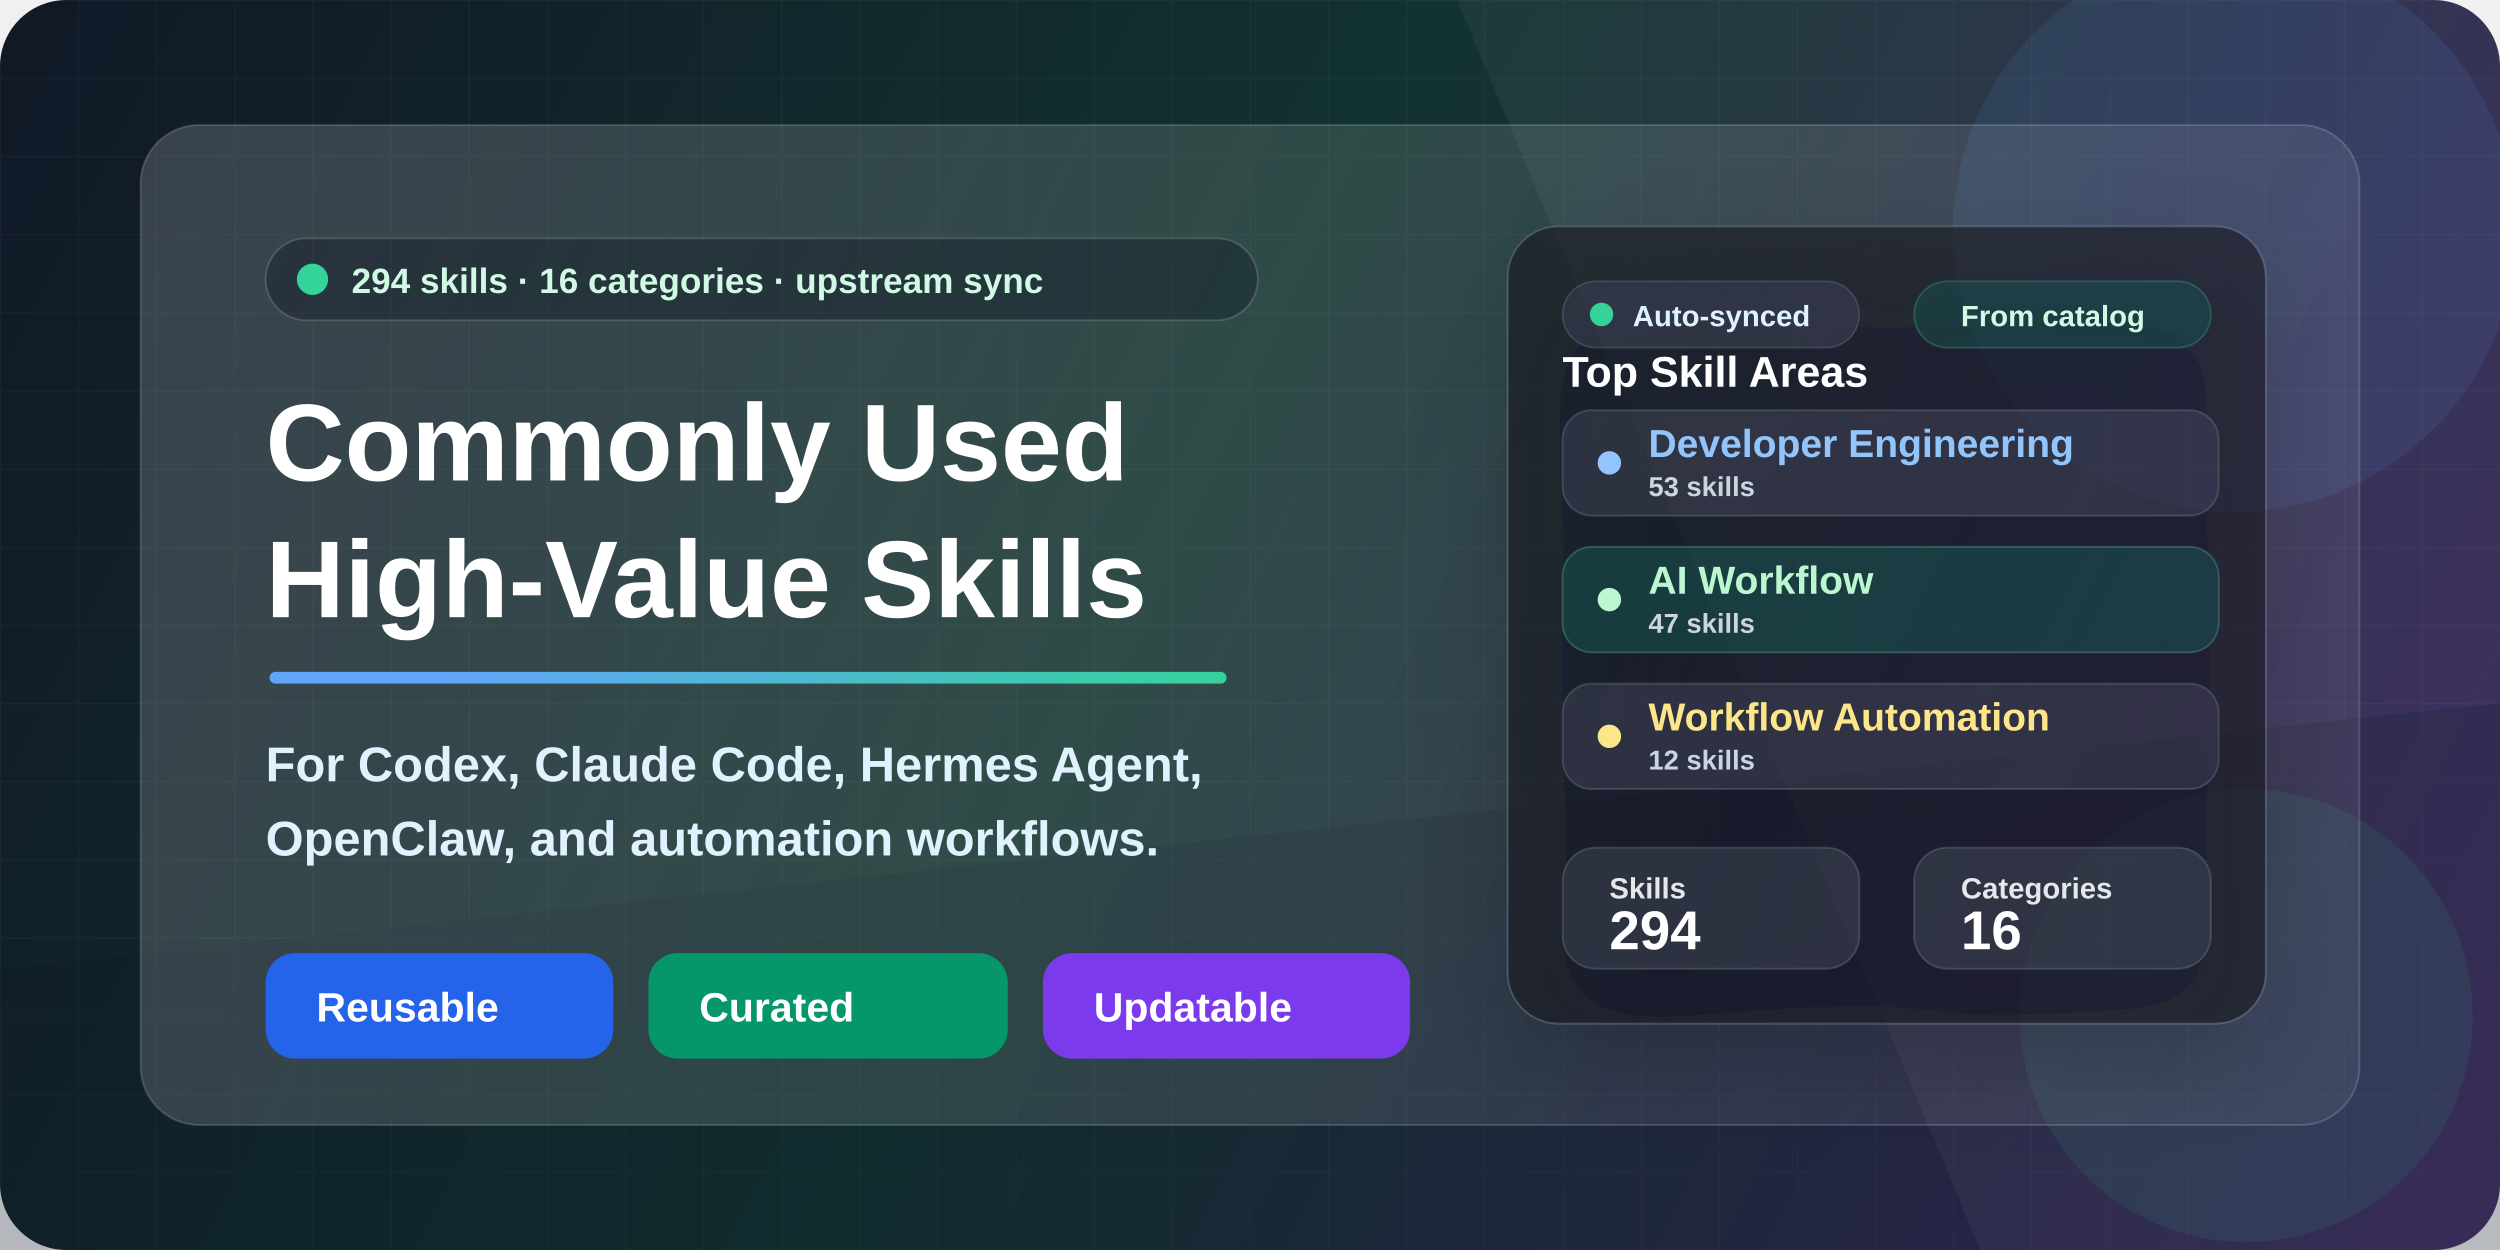
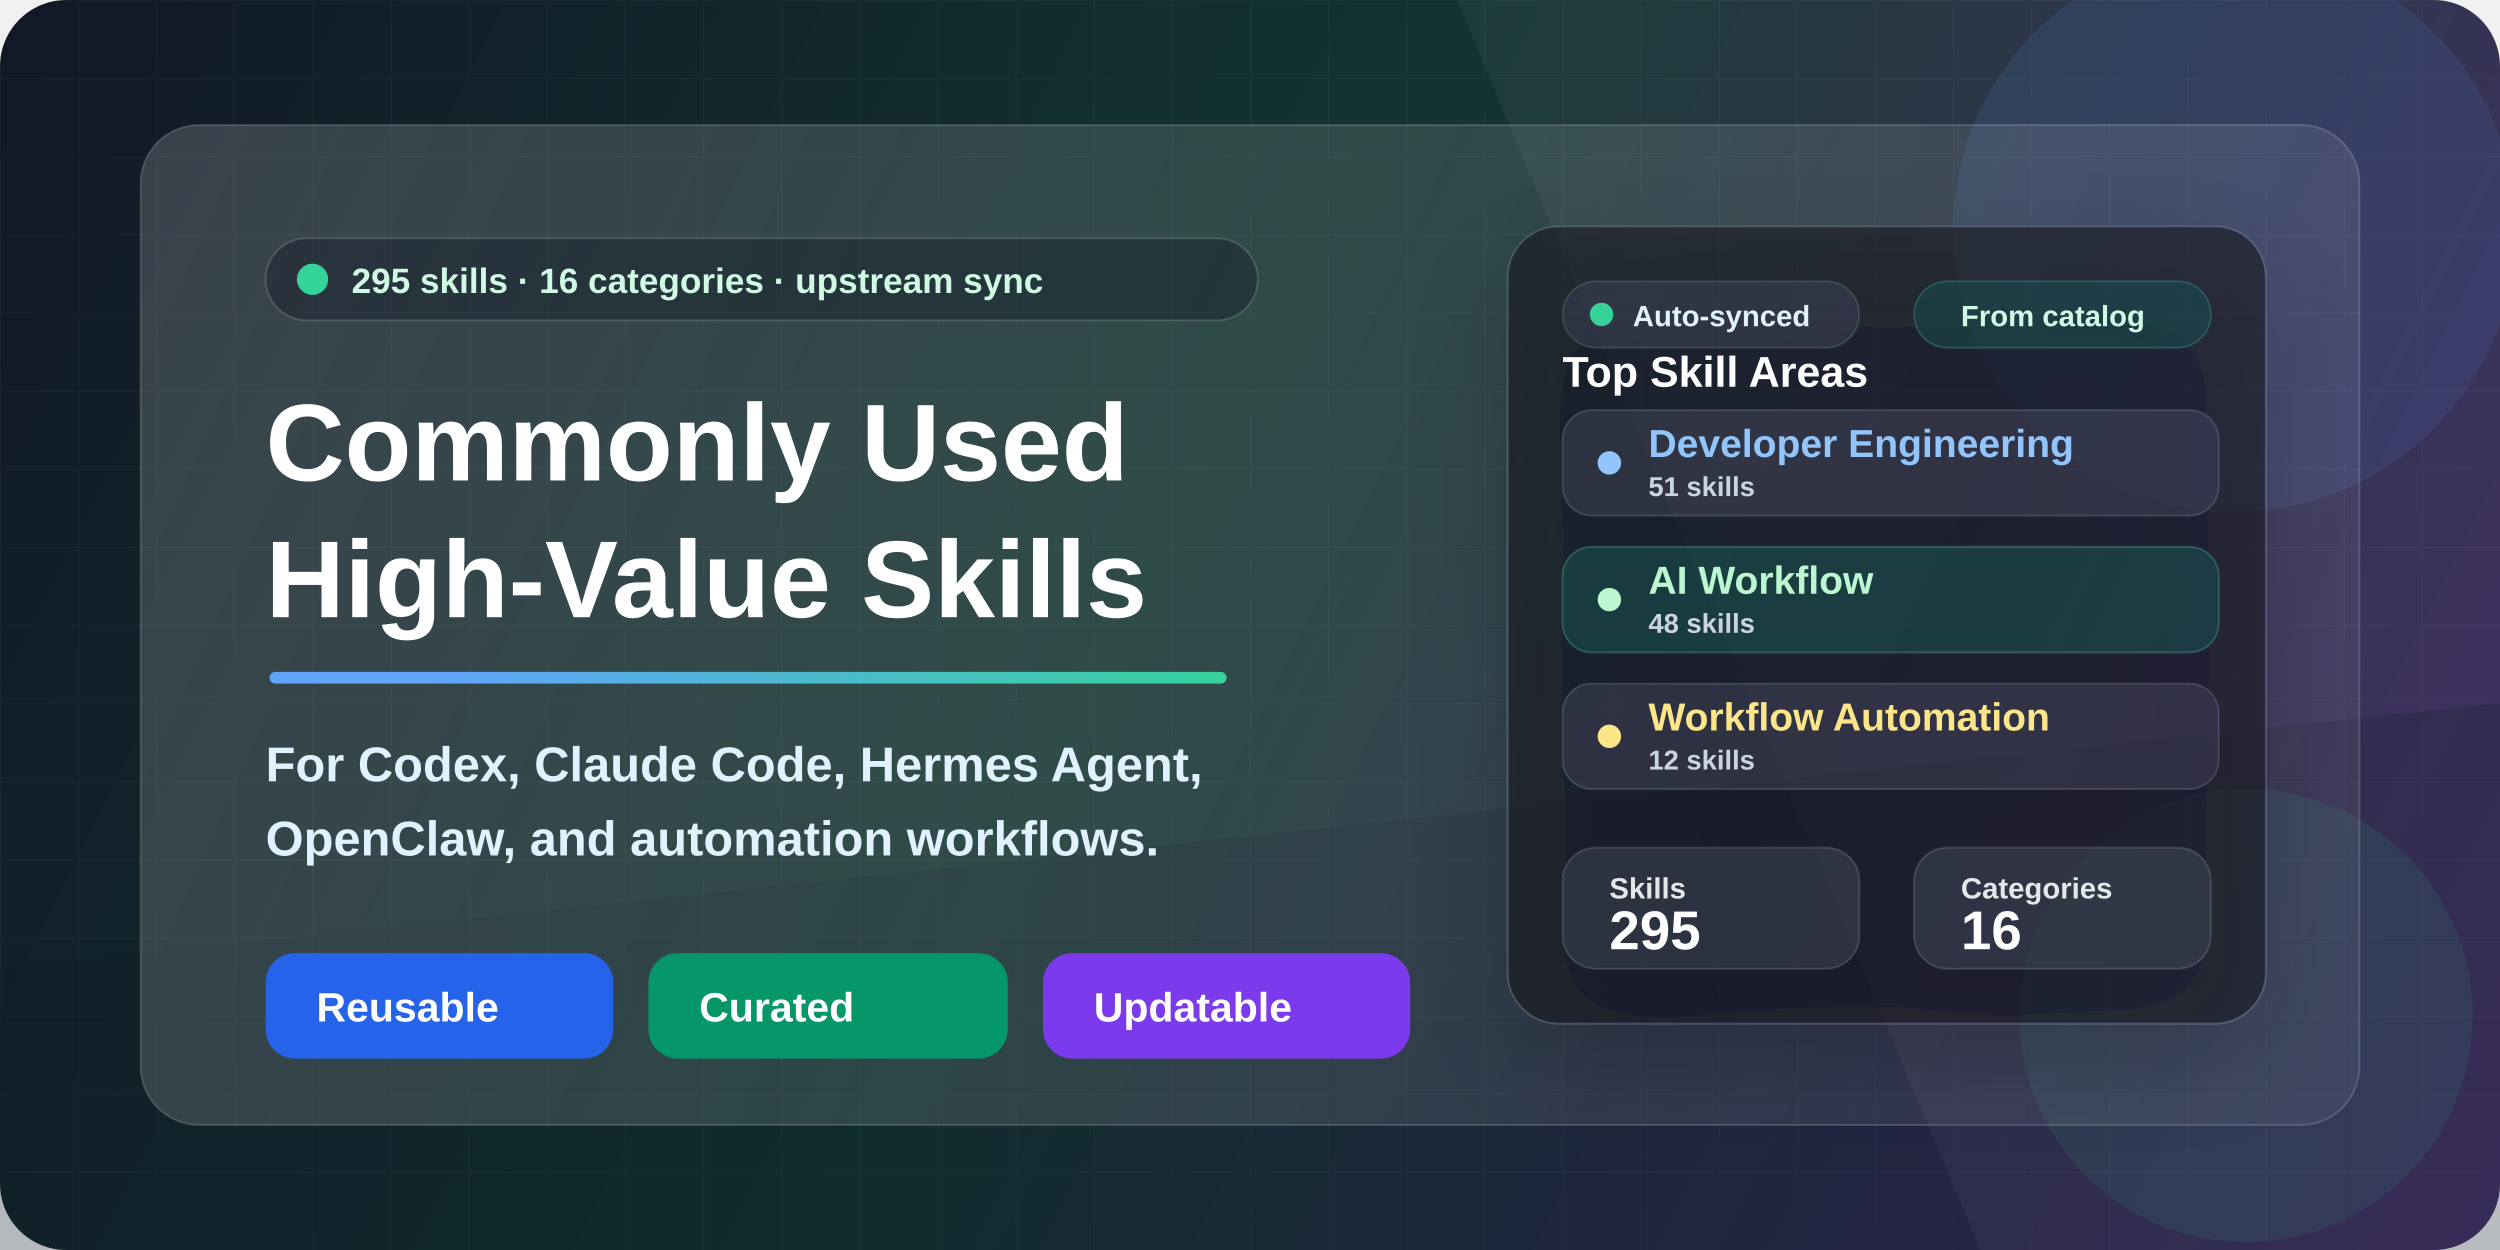
<svg xmlns="http://www.w3.org/2000/svg" width="1280" height="640" viewBox="0 0 1280 640" fill="none">
  <defs>
    <linearGradient id="bg" x1="0" y1="0" x2="1280" y2="640" gradientUnits="userSpaceOnUse">
      <stop stop-color="#111827" />
      <stop offset="0.46" stop-color="#12332F" />
      <stop offset="1" stop-color="#3B255E" />
    </linearGradient>
    <linearGradient id="accent" x1="160" y1="146" x2="610" y2="540" gradientUnits="userSpaceOnUse">
      <stop stop-color="#60A5FA" />
      <stop offset="0.52" stop-color="#34D399" />
      <stop offset="1" stop-color="#FBBF24" />
    </linearGradient>
    <linearGradient id="panel" x1="86" y1="70" x2="1198" y2="568" gradientUnits="userSpaceOnUse">
      <stop stop-color="#FFFFFF" stop-opacity="0.17" />
      <stop offset="1" stop-color="#FFFFFF" stop-opacity="0.06" />
    </linearGradient>
    <linearGradient id="card" x1="728" y1="152" x2="1138" y2="516" gradientUnits="userSpaceOnUse">
      <stop stop-color="#FFFFFF" stop-opacity="0.16" />
      <stop offset="1" stop-color="#FFFFFF" stop-opacity="0.08" />
    </linearGradient>
    <pattern id="grid" width="40" height="40" patternUnits="userSpaceOnUse">
      <path d="M40 0H0V40" stroke="#FFFFFF" stroke-opacity="0.10" stroke-width="1" />
    </pattern>
    <filter id="softShadow" x="-20%" y="-20%" width="140%" height="140%" color-interpolation-filters="sRGB">
      <feDropShadow dx="0" dy="22" stdDeviation="28" flood-color="#020617" flood-opacity="0.32" />
    </filter>
    <filter id="smallShadow" x="-20%" y="-20%" width="140%" height="140%" color-interpolation-filters="sRGB">
      <feDropShadow dx="0" dy="10" stdDeviation="14" flood-color="#020617" flood-opacity="0.22" />
    </filter>
  </defs>
  <rect width="1280" height="640" rx="34" fill="url(#bg)" />
  <rect width="1280" height="640" rx="34" fill="url(#grid)" opacity="0.34" />
  <path d="M0 496L1280 360V640H0V496Z" fill="#0F172A" fill-opacity="0.26" />
  <path d="M822 0H1280V640H1014L746 0H822Z" fill="#FFFFFF" fill-opacity="0.045" />
  <circle cx="1144" cy="118" r="144" fill="#60A5FA" fill-opacity="0.10" />
  <circle cx="1150" cy="520" r="116" fill="#34D399" fill-opacity="0.09" />
  <rect x="72" y="64" width="1136" height="512" rx="30" fill="url(#panel)" stroke="#FFFFFF" stroke-opacity="0.16" />
  <g transform="translate(136 122)">
    <rect x="0" y="0" width="508" height="42" rx="21" fill="#020617" fill-opacity="0.28" stroke="#FFFFFF" stroke-opacity="0.15" />
    <circle cx="24" cy="21" r="8" fill="#34D399" />
    <text x="44" y="28" fill="#D1FAE5" font-family="Segoe UI, Arial, sans-serif" font-size="18" font-weight="700">
-       294 skills · 16 categories · upstream sync
+       295 skills · 16 categories · upstream sync
    </text>
    <text x="0" y="124" fill="#FFFFFF" font-family="Segoe UI, Arial, sans-serif" font-size="56" font-weight="850">
      Commonly Used
    </text>
    <text x="0" y="194" fill="#FFFFFF" font-family="Segoe UI, Arial, sans-serif" font-size="56" font-weight="850">
      High-Value Skills
    </text>
    <rect x="2" y="222" width="490" height="6" rx="3" fill="url(#accent)" />
    <text x="0" y="278" fill="#E0F2FE" font-family="Segoe UI, Arial, sans-serif" font-size="25" font-weight="650">
      For Codex, Claude Code, Hermes Agent,
    </text>
    <text x="0" y="316" fill="#E0F2FE" font-family="Segoe UI, Arial, sans-serif" font-size="25" font-weight="650">
      OpenClaw, and automation workflows.
    </text>
    <g transform="translate(0 366)">
      <rect x="0" y="0" width="178" height="54" rx="15" fill="#2563EB" />
      <text x="26" y="35" fill="#FFFFFF" font-family="Segoe UI, Arial, sans-serif" font-size="21" font-weight="800">
        Reusable
      </text>
      <rect x="196" y="0" width="184" height="54" rx="15" fill="#059669" />
      <text x="222" y="35" fill="#FFFFFF" font-family="Segoe UI, Arial, sans-serif" font-size="21" font-weight="800">
        Curated
      </text>
      <rect x="398" y="0" width="188" height="54" rx="15" fill="#7C3AED" />
      <text x="424" y="35" fill="#FFFFFF" font-family="Segoe UI, Arial, sans-serif" font-size="21" font-weight="800">
        Updatable
      </text>
    </g>
  </g>
  <g transform="translate(772 116)" filter="url(#softShadow)">
    <rect x="0" y="0" width="388" height="408" rx="26" fill="#0B1120" fill-opacity="0.60" stroke="#FFFFFF" stroke-opacity="0.15" />
    <rect x="28" y="28" width="152" height="34" rx="17" fill="#FFFFFF" fill-opacity="0.08" stroke="#FFFFFF" stroke-opacity="0.12" />
    <circle cx="48" cy="45" r="6" fill="#34D399" />
    <text x="64" y="51" fill="#E0F2FE" font-family="Segoe UI, Arial, sans-serif" font-size="15" font-weight="800">
      Auto-synced
    </text>
    <rect x="208" y="28" width="152" height="34" rx="17" fill="#34D399" fill-opacity="0.12" stroke="#6EE7B7" stroke-opacity="0.20" />
    <text x="232" y="51" fill="#D1FAE5" font-family="Segoe UI, Arial, sans-serif" font-size="15" font-weight="800">
      From catalog
    </text>
    <text x="28" y="82" fill="#FFFFFF" font-family="Segoe UI, Arial, sans-serif" font-size="22" font-weight="850">
      Top Skill Areas
    </text>
    <rect x="28" y="94" width="336" height="54" rx="15" fill="#FFFFFF" fill-opacity="0.08" stroke="#FFFFFF" stroke-opacity="0.13" />
    <circle cx="52" cy="121" r="6" fill="#93C5FD" />
    <text x="72" y="118" fill="#93C5FD" font-family="Segoe UI, Arial, sans-serif" font-size="20" font-weight="800">
      Developer Engineering
    </text>
    <text x="72" y="138" fill="#CBD5E1" font-family="Segoe UI, Arial, sans-serif" font-size="14" font-weight="700">
-       53 skills
+       51 skills
    </text>
    <rect x="28" y="164" width="336" height="54" rx="15" fill="#34D399" fill-opacity="0.13" stroke="#6EE7B7" stroke-opacity="0.24" />
    <circle cx="52" cy="191" r="6" fill="#BBF7D0" />
    <text x="72" y="188" fill="#BBF7D0" font-family="Segoe UI, Arial, sans-serif" font-size="20" font-weight="800">
      AI Workflow
    </text>
    <text x="72" y="208" fill="#CBD5E1" font-family="Segoe UI, Arial, sans-serif" font-size="14" font-weight="700">
-       47 skills
+       48 skills
    </text>
    <rect x="28" y="234" width="336" height="54" rx="15" fill="#FFFFFF" fill-opacity="0.08" stroke="#FFFFFF" stroke-opacity="0.13" />
    <circle cx="52" cy="261" r="6" fill="#FDE68A" />
    <text x="72" y="258" fill="#FDE68A" font-family="Segoe UI, Arial, sans-serif" font-size="20" font-weight="800">
      Workflow Automation
    </text>
    <text x="72" y="278" fill="#CBD5E1" font-family="Segoe UI, Arial, sans-serif" font-size="14" font-weight="700">
      12 skills
    </text>
    <rect x="28" y="318" width="152" height="62" rx="17" fill="#FFFFFF" fill-opacity="0.09" stroke="#FFFFFF" stroke-opacity="0.13" />
    <text x="52" y="344" fill="#E5E7EB" font-family="Segoe UI, Arial, sans-serif" font-size="15" font-weight="700">
      Skills
    </text>
    <text x="52" y="370" fill="#FFFFFF" font-family="Segoe UI, Arial, sans-serif" font-size="28" font-weight="850">
-       294
+       295
    </text>
    <rect x="208" y="318" width="152" height="62" rx="17" fill="#FFFFFF" fill-opacity="0.09" stroke="#FFFFFF" stroke-opacity="0.13" />
    <text x="232" y="344" fill="#E5E7EB" font-family="Segoe UI, Arial, sans-serif" font-size="15" font-weight="700">
      Categories
    </text>
    <text x="232" y="370" fill="#FFFFFF" font-family="Segoe UI, Arial, sans-serif" font-size="28" font-weight="850">
      16
    </text>
  </g>
</svg>
